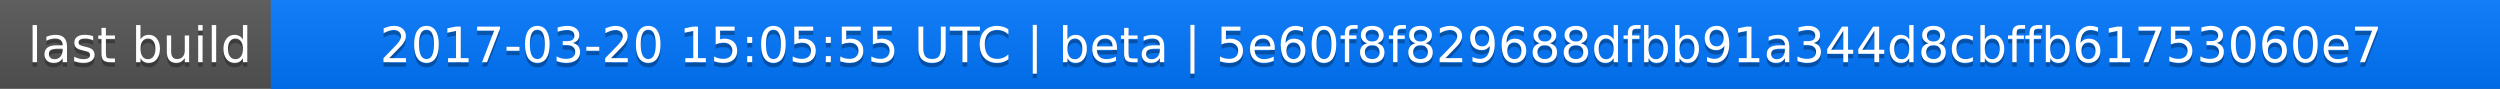
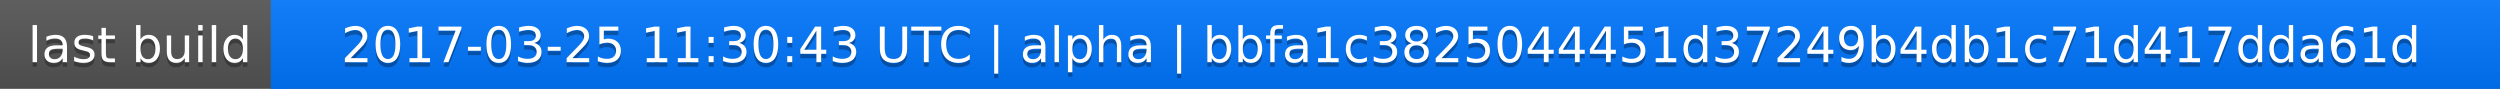
<svg xmlns="http://www.w3.org/2000/svg" width="563" height="20">
  <linearGradient id="a" x2="0" y2="100%">
    <stop offset="0" stop-color="#bbb" stop-opacity=".1" />
    <stop offset="1" stop-opacity=".1" />
  </linearGradient>
  <rect rx="0" width="563" height="20" fill="#555" />
  <rect rx="0" x="61" width="502" height="20" fill="#07f" />
  <path fill="#07f" d="M61 0h4v20h-4z" />
  <rect rx="0" width="563" height="20" fill="url(#a)" />
  <g fill="#fff" text-anchor="middle" font-family="DejaVu Sans,Verdana,Geneva,sans-serif" font-size="11">
    <text x="31.5" y="15" fill="#010101" fill-opacity=".3">last build</text>
    <text x="31.5" y="14">last build</text>
-     <text x="311" y="15" fill="#010101" fill-opacity=".3">2017-03-20 15:05:55 UTC | beta | 5e60f8f829688dfbb91a344d8cbffb61753060e7</text>
-     <text x="311" y="14">2017-03-20 15:05:55 UTC | beta | 5e60f8f829688dfbb91a344d8cbffb61753060e7</text>
+     <text x="311" y="15" fill="#010101" fill-opacity=".3">2017-03-25 11:30:43 UTC | alpha | bbfa1c3825044451d37249b4db1c71d417dda61d</text>
+     <text x="311" y="14">2017-03-25 11:30:43 UTC | alpha | bbfa1c3825044451d37249b4db1c71d417dda61d</text>
  </g>
</svg>
